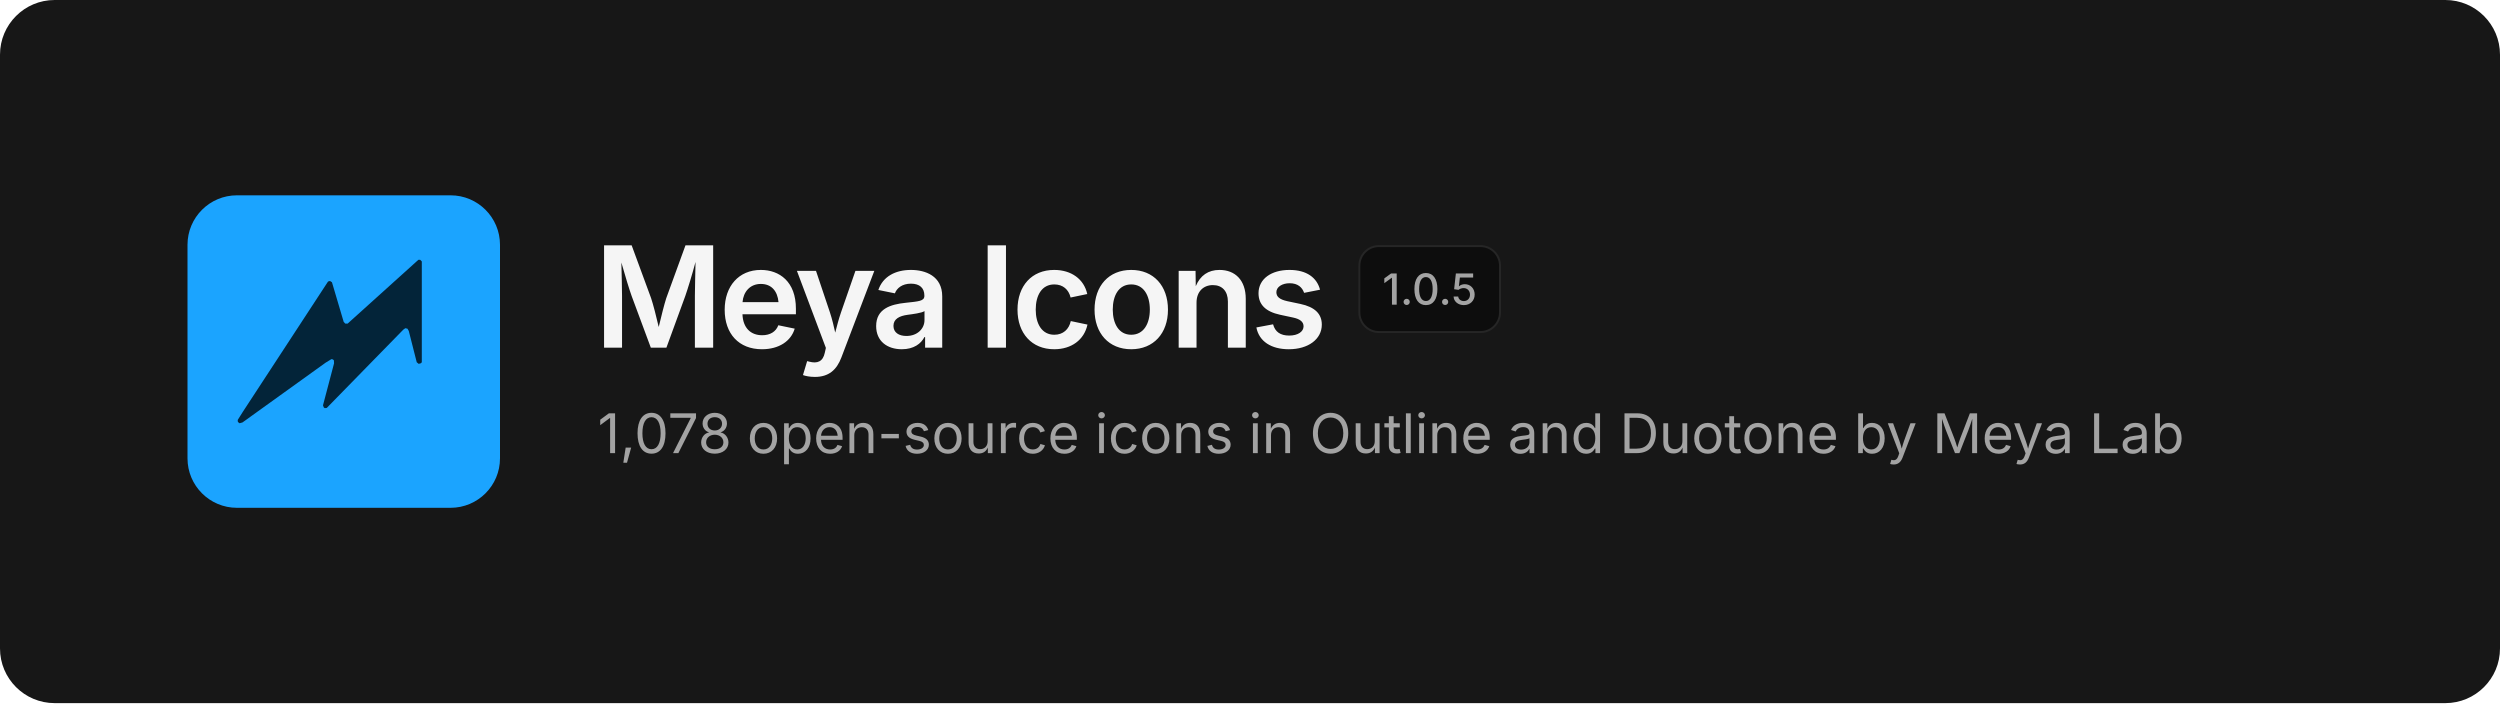
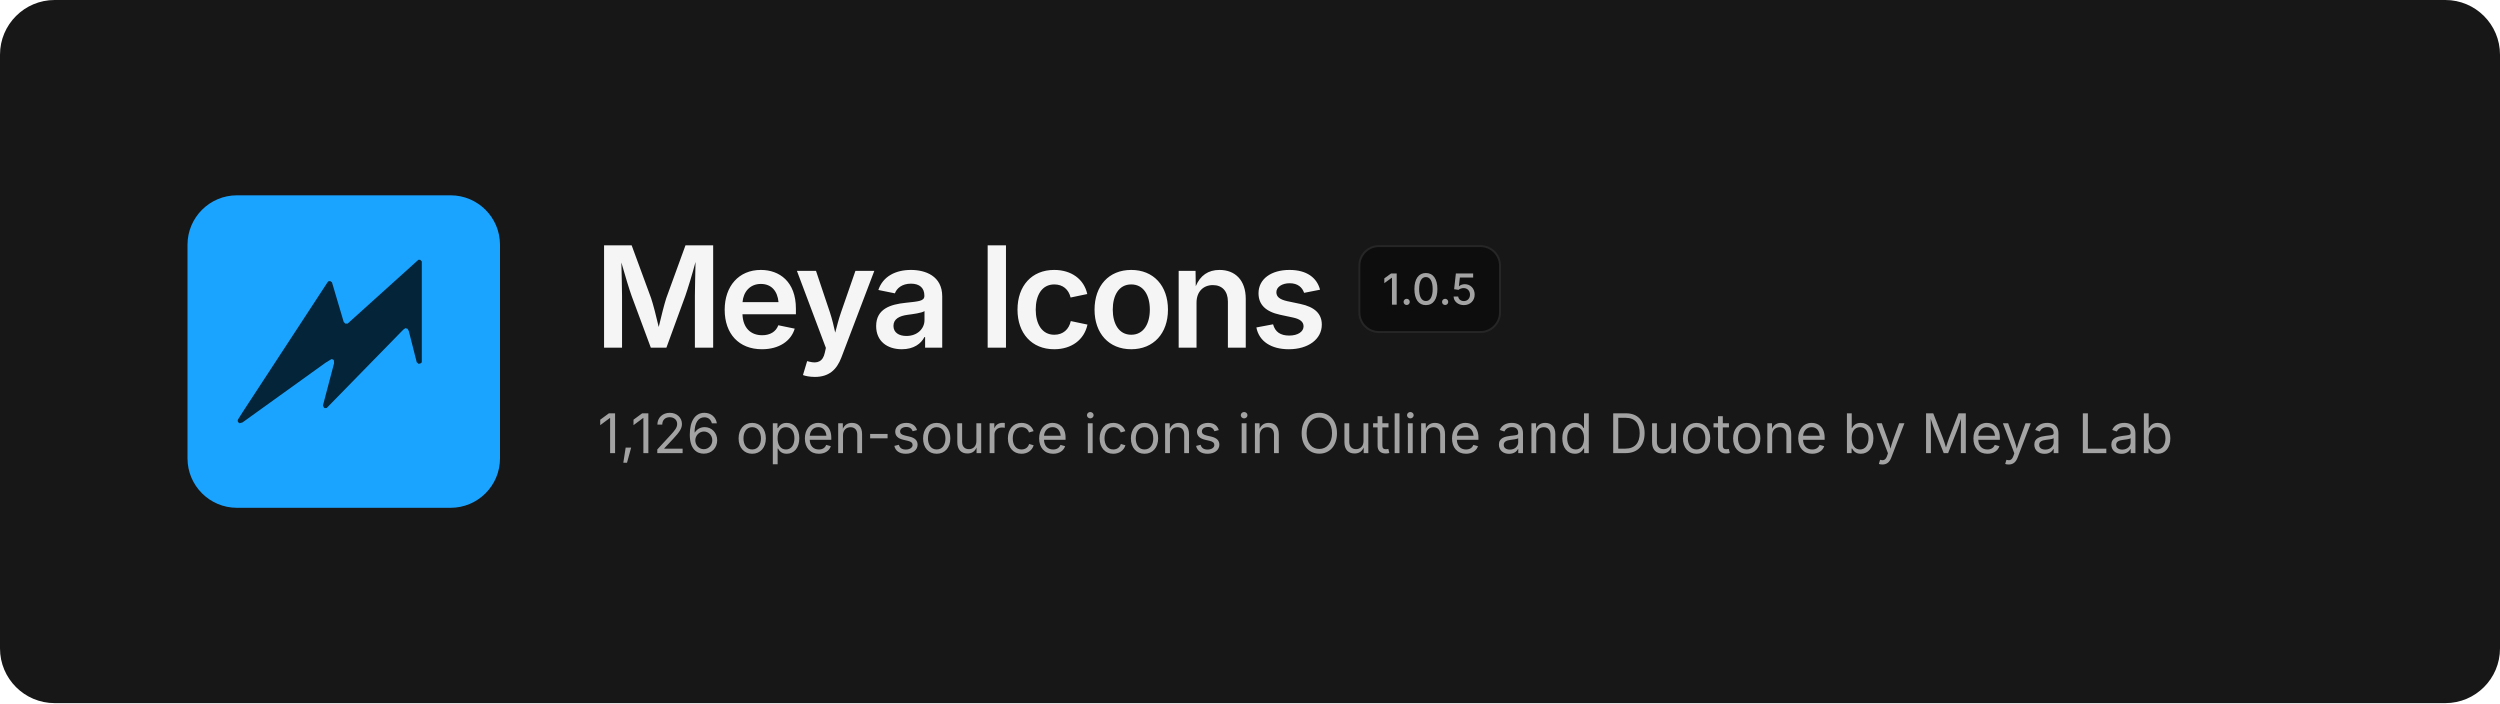
<svg xmlns="http://www.w3.org/2000/svg" width="1280" height="360" viewBox="0 0 1280 360" fill="none">
  <rect width="1280" height="360" rx="28" fill="#171717" />
  <svg x="96" y="100" width="160" height="160" viewBox="0 0 480 480">
    <rect width="480" height="480" rx="76" fill="#1BA4FF" />
    <path d="M354.6 99.1 L357.4 99.1 L359.9 101.6 L359.9 256.4 L358.6 257.9 L355.1 258.9 L352.1 256.4 L339.9 208.4 L337.9 204.9 L334.6 204.1 L331.4 206.4 L213.9 326.6 L210.9 326.9 L209.4 325.9 L208.1 322.6 L225.1 258.1 L224.9 253.6 L223.4 252.1 L221.1 251.6 L212.1 257.1 L84.4 348.9 L79.9 350.1 L77.4 348.1 L77.1 345.1 L85.1 332.4 L215.9 132.4 L218.9 131.6 L221.9 133.6 L239.9 194.4 L242.4 197.1 L245.9 197.1Z" fill="#032439" />
  </svg>
  <text x="304" y="178" font-family="Inter, -apple-system, 'Segoe UI', Helvetica, Arial, sans-serif" font-size="72" font-weight="600" letter-spacing="-2.5" fill="#F5F5F5">Meya Icons</text>
  <rect x="696" y="126" width="72" height="44" rx="10" fill="#0D0D0D" stroke="#262626" />
  <text x="732" y="156" text-anchor="middle" font-family="Inter, -apple-system, 'Segoe UI', Helvetica, Arial, sans-serif" font-size="22" font-weight="500" fill="#A3A3A3">1.0.5</text>
-   <text x="306" y="232" font-family="Inter, -apple-system, 'Segoe UI', Helvetica, Arial, sans-serif" font-size="28" fill="#A3A3A3">1,078 open-source icons in Outline and Duotone by Meya Lab</text>
+   <text x="306" y="232" font-family="Inter, -apple-system, 'Segoe UI', Helvetica, Arial, sans-serif" font-size="28" fill="#A3A3A3">1,126 open-source icons in Outline and Duotone by Meya Lab</text>
</svg>
